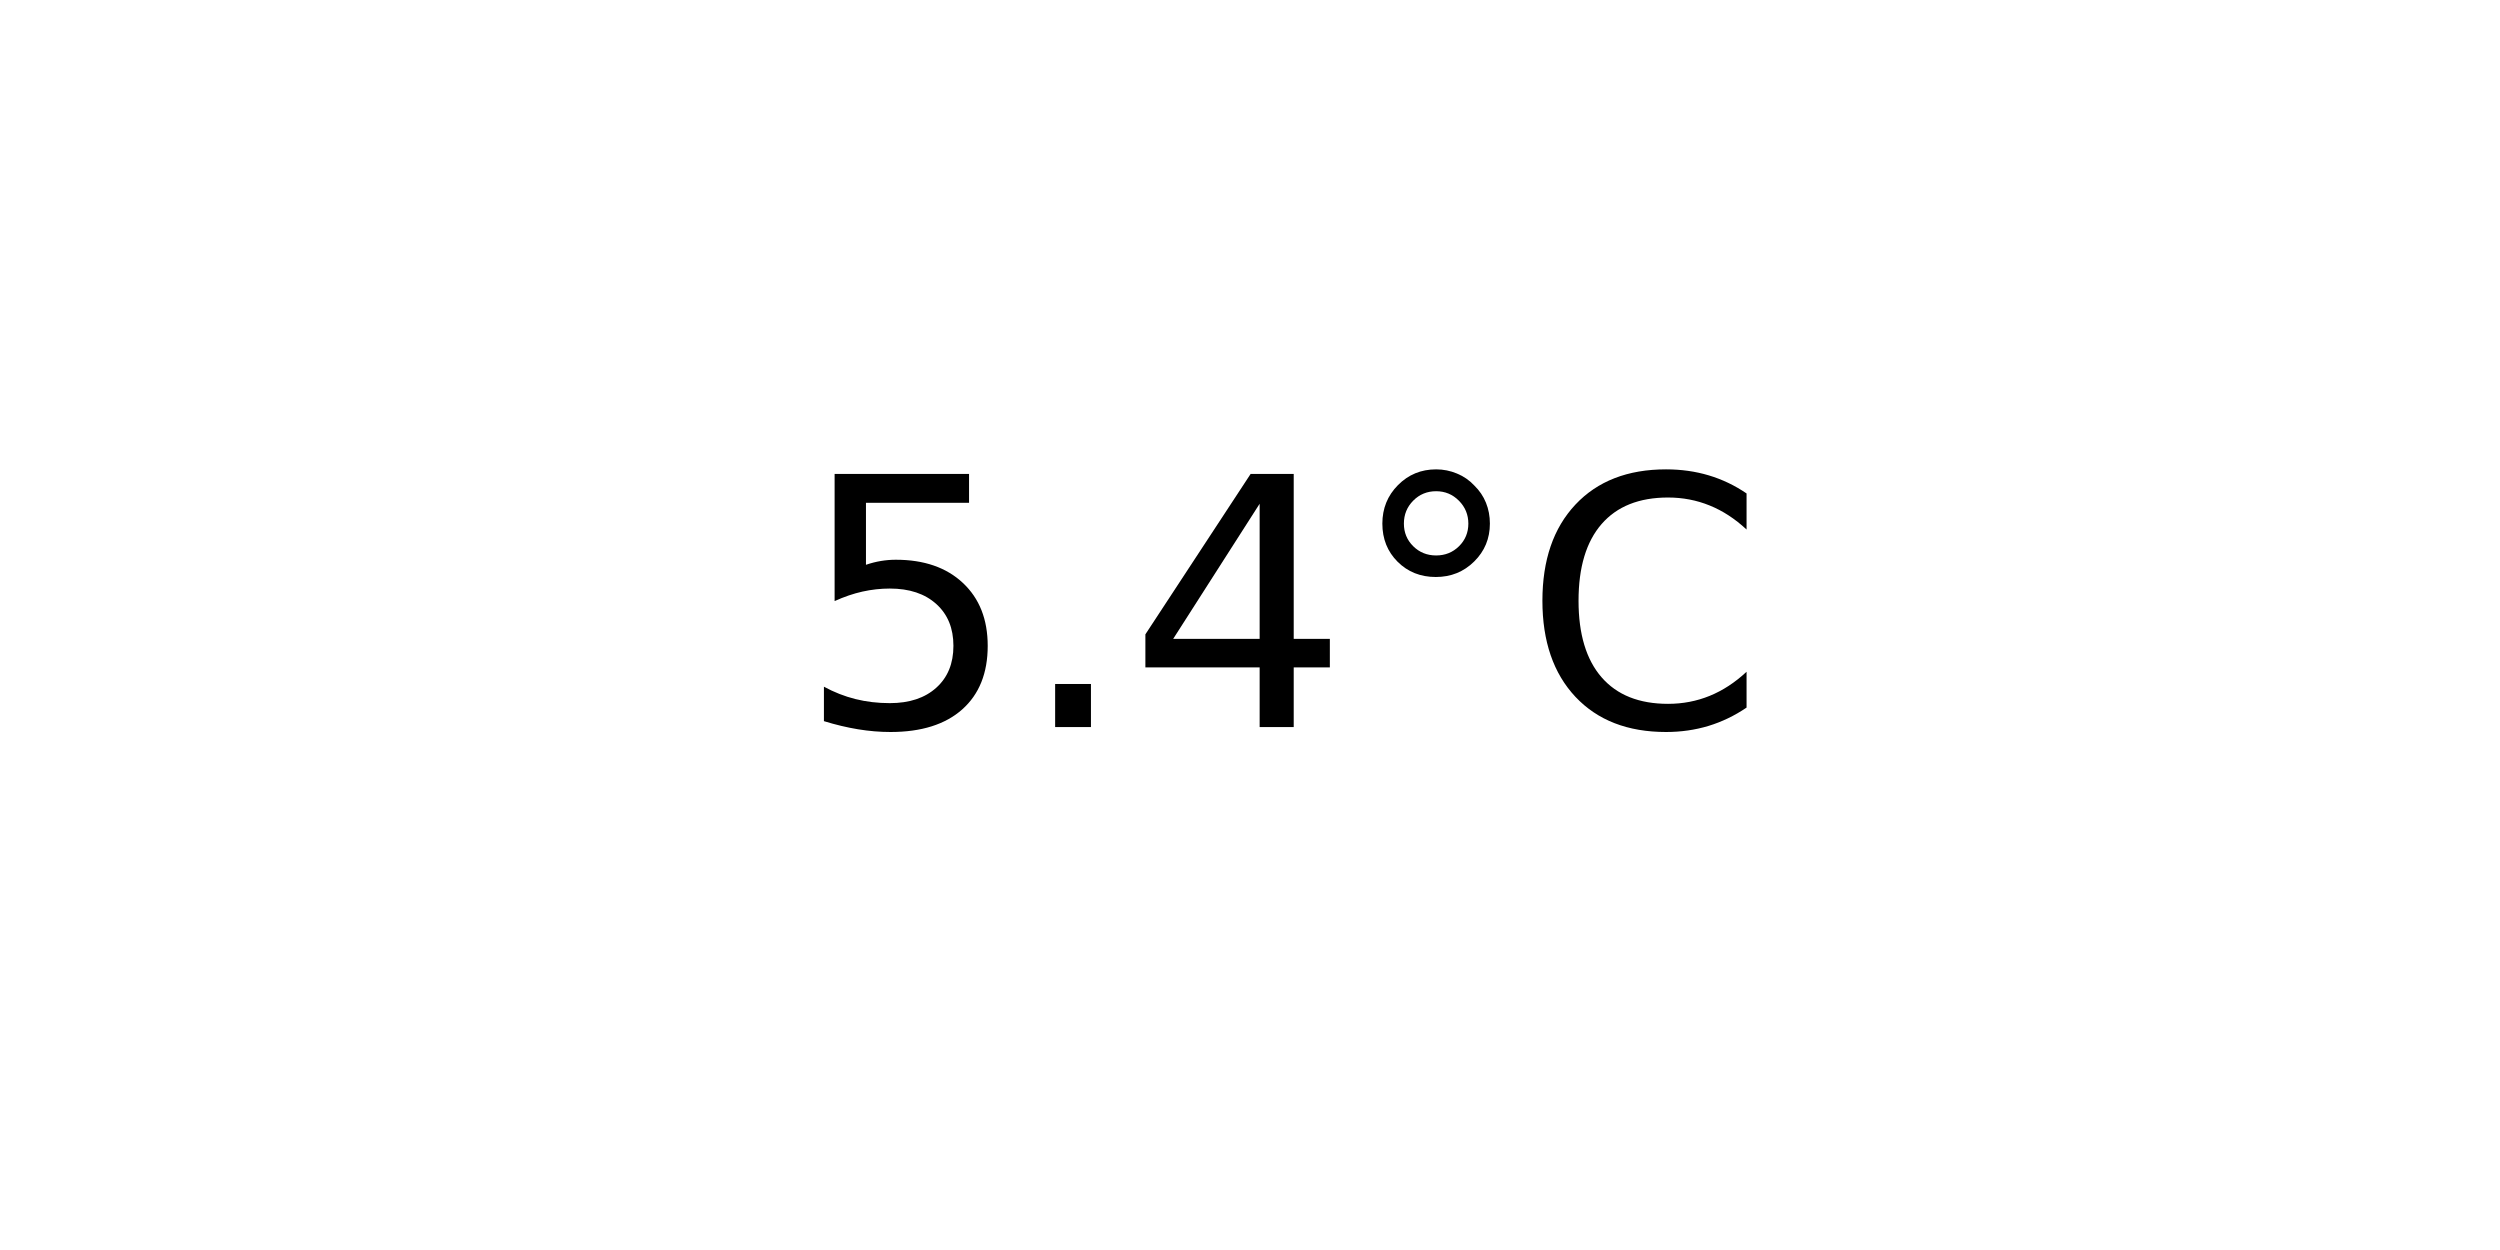
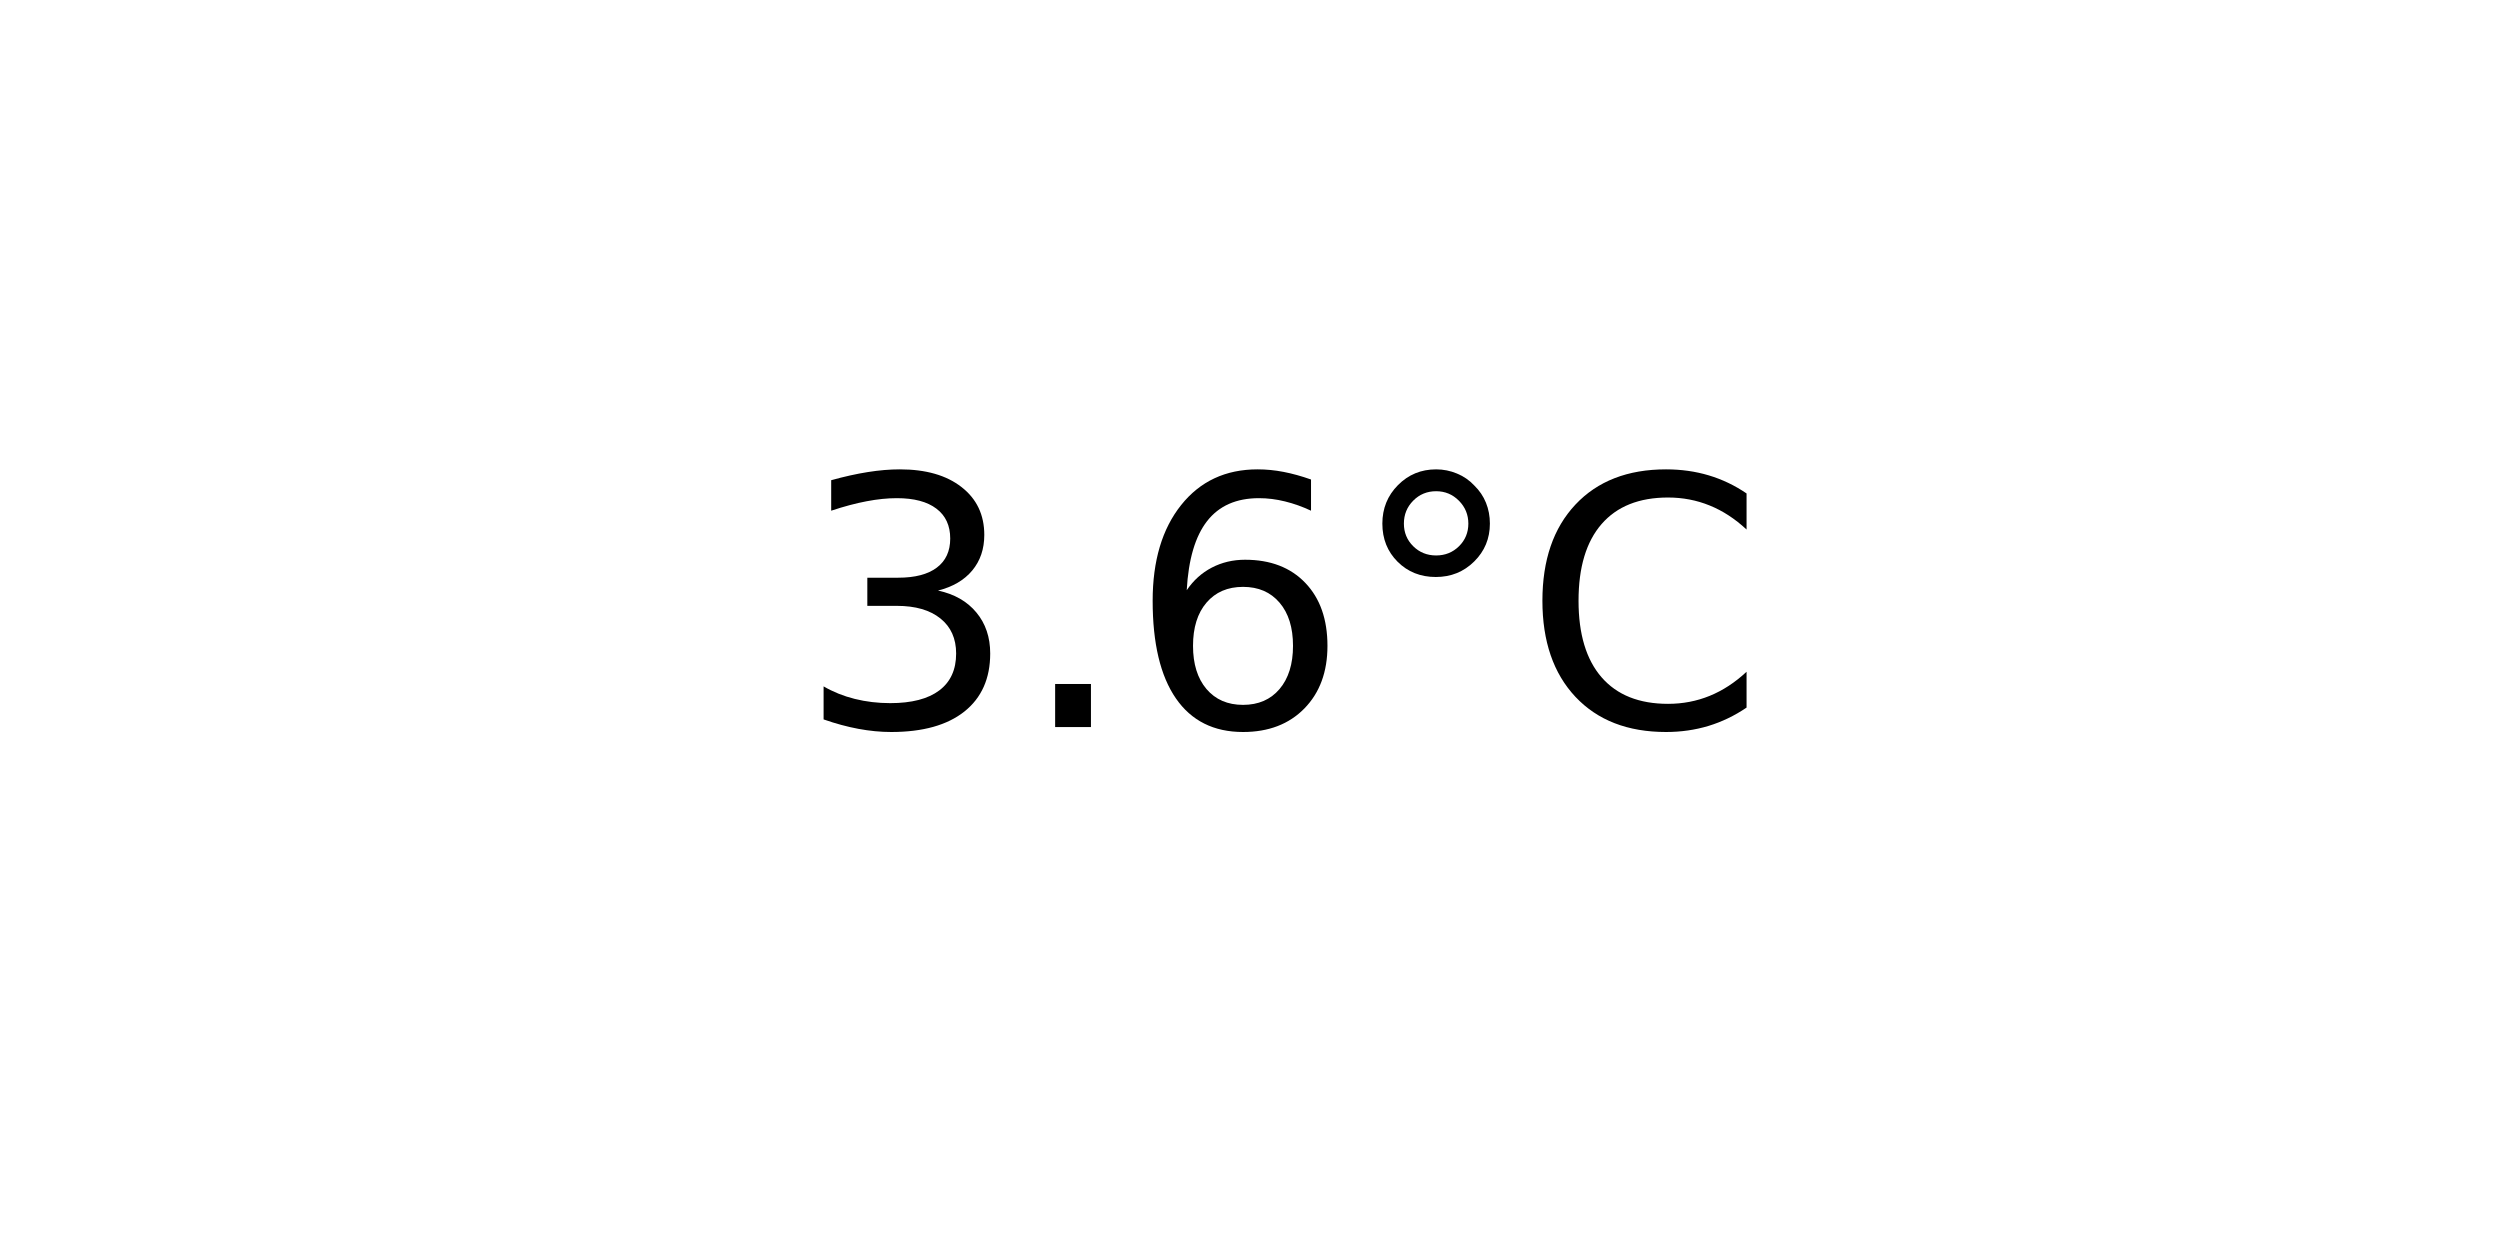
<svg xmlns="http://www.w3.org/2000/svg" xmlns:xlink="http://www.w3.org/1999/xlink" width="72pt" height="36pt" viewBox="0 0 72 36" version="1.1">
  <defs>
    <style type="text/css">*{stroke-linejoin: round; stroke-linecap: butt}</style>
  </defs>
  <g id="figure_1">
    <g id="axes_1">
      <g id="text_1">
        <g transform="translate(22.95703 20.93937) scale(0.1 -0.1)">
          <defs>
-             <path id="DejaVuSans-35" d="M 691 4666  L 3169 4666  L 3169 4134  L 1269 4134  L 1269 2991  Q 1406 3038 1543 3061  Q 1681 3084 1819 3084  Q 2600 3084 3056 2656  Q 3513 2228 3513 1497  Q 3513 744 3044 326  Q 2575 -91 1722 -91  Q 1428 -91 1123 -41  Q 819 9 494 109  L 494 744  Q 775 591 1075 516  Q 1375 441 1709 441  Q 2250 441 2565 725  Q 2881 1009 2881 1497  Q 2881 1984 2565 2268  Q 2250 2553 1709 2553  Q 1456 2553 1204 2497  Q 953 2441 691 2322  L 691 4666  z " transform="scale(0.015625)" />
+             <path id="DejaVuSans-33" d="M 2597 2516  Q 3050 2419 3304 2112  Q 3559 1806 3559 1356  Q 3559 666 3084 287  Q 2609 -91 1734 -91  Q 1441 -91 1130 -33  Q 819 25 488 141  L 488 750  Q 750 597 1062 519  Q 1375 441 1716 441  Q 2309 441 2620 675  Q 2931 909 2931 1356  Q 2931 1769 2642 2001  Q 2353 2234 1838 2234  L 1294 2234  L 1294 2753  L 1863 2753  Q 2328 2753 2575 2939  Q 2822 3125 2822 3475  Q 2822 3834 2567 4026  Q 2313 4219 1838 4219  Q 1578 4219 1281 4162  Q 984 4106 628 3988  L 628 4550  Q 988 4650 1302 4700  Q 1616 4750 1894 4750  Q 2613 4750 3031 4423  Q 3450 4097 3450 3541  Q 3450 3153 3228 2886  Q 3006 2619 2597 2516  z " transform="scale(0.015625)" />
            <path id="DejaVuSans-2e" d="M 684 794  L 1344 794  L 1344 0  L 684 0  L 684 794  z " transform="scale(0.015625)" />
-             <path id="DejaVuSans-34" d="M 2419 4116  L 825 1625  L 2419 1625  L 2419 4116  z M 2253 4666  L 3047 4666  L 3047 1625  L 3713 1625  L 3713 1100  L 3047 1100  L 3047 0  L 2419 0  L 2419 1100  L 313 1100  L 313 1709  L 2253 4666  z " transform="scale(0.015625)" />
+             <path id="DejaVuSans-36" d="M 2113 2584  Q 1688 2584 1439 2293  Q 1191 2003 1191 1497  Q 1191 994 1439 701  Q 1688 409 2113 409  Q 2538 409 2786 701  Q 3034 994 3034 1497  Q 3034 2003 2786 2293  Q 2538 2584 2113 2584  z M 3366 4563  L 3366 3988  Q 3128 4100 2886 4159  Q 2644 4219 2406 4219  Q 1781 4219 1451 3797  Q 1122 3375 1075 2522  Q 1259 2794 1537 2939  Q 1816 3084 2150 3084  Q 2853 3084 3261 2657  Q 3669 2231 3669 1497  Q 3669 778 3244 343  Q 2819 -91 2113 -91  Q 1303 -91 875 529  Q 447 1150 447 2328  Q 447 3434 972 4092  Q 1497 4750 2381 4750  Q 2619 4750 2861 4703  Q 3103 4656 3366 4563  z " transform="scale(0.015625)" />
            <path id="DejaVuSans-b0" d="M 1600 4347  Q 1350 4347 1178 4173  Q 1006 4000 1006 3750  Q 1006 3503 1178 3333  Q 1350 3163 1600 3163  Q 1850 3163 2022 3333  Q 2194 3503 2194 3750  Q 2194 3997 2020 4172  Q 1847 4347 1600 4347  z M 1600 4750  Q 1800 4750 1984 4673  Q 2169 4597 2303 4453  Q 2447 4313 2519 4134  Q 2591 3956 2591 3750  Q 2591 3338 2302 3052  Q 2013 2766 1594 2766  Q 1172 2766 890 3047  Q 609 3328 609 3750  Q 609 4169 896 4459  Q 1184 4750 1600 4750  z " transform="scale(0.015625)" />
            <path id="DejaVuSans-43" d="M 4122 4306  L 4122 3641  Q 3803 3938 3442 4084  Q 3081 4231 2675 4231  Q 1875 4231 1450 3742  Q 1025 3253 1025 2328  Q 1025 1406 1450 917  Q 1875 428 2675 428  Q 3081 428 3442 575  Q 3803 722 4122 1019  L 4122 359  Q 3791 134 3420 21  Q 3050 -91 2638 -91  Q 1578 -91 968 557  Q 359 1206 359 2328  Q 359 3453 968 4101  Q 1578 4750 2638 4750  Q 3056 4750 3426 4639  Q 3797 4528 4122 4306  z " transform="scale(0.015625)" />
          </defs>
-           <use xlink:href="#DejaVuSans-35" />
+           <use xlink:href="#DejaVuSans-33" />
          <use xlink:href="#DejaVuSans-2e" x="63.623" />
-           <use xlink:href="#DejaVuSans-34" x="95.41" />
+           <use xlink:href="#DejaVuSans-36" x="95.41" />
          <use xlink:href="#DejaVuSans-b0" x="159.033" />
          <use xlink:href="#DejaVuSans-43" x="209.033" />
        </g>
      </g>
    </g>
  </g>
</svg>
